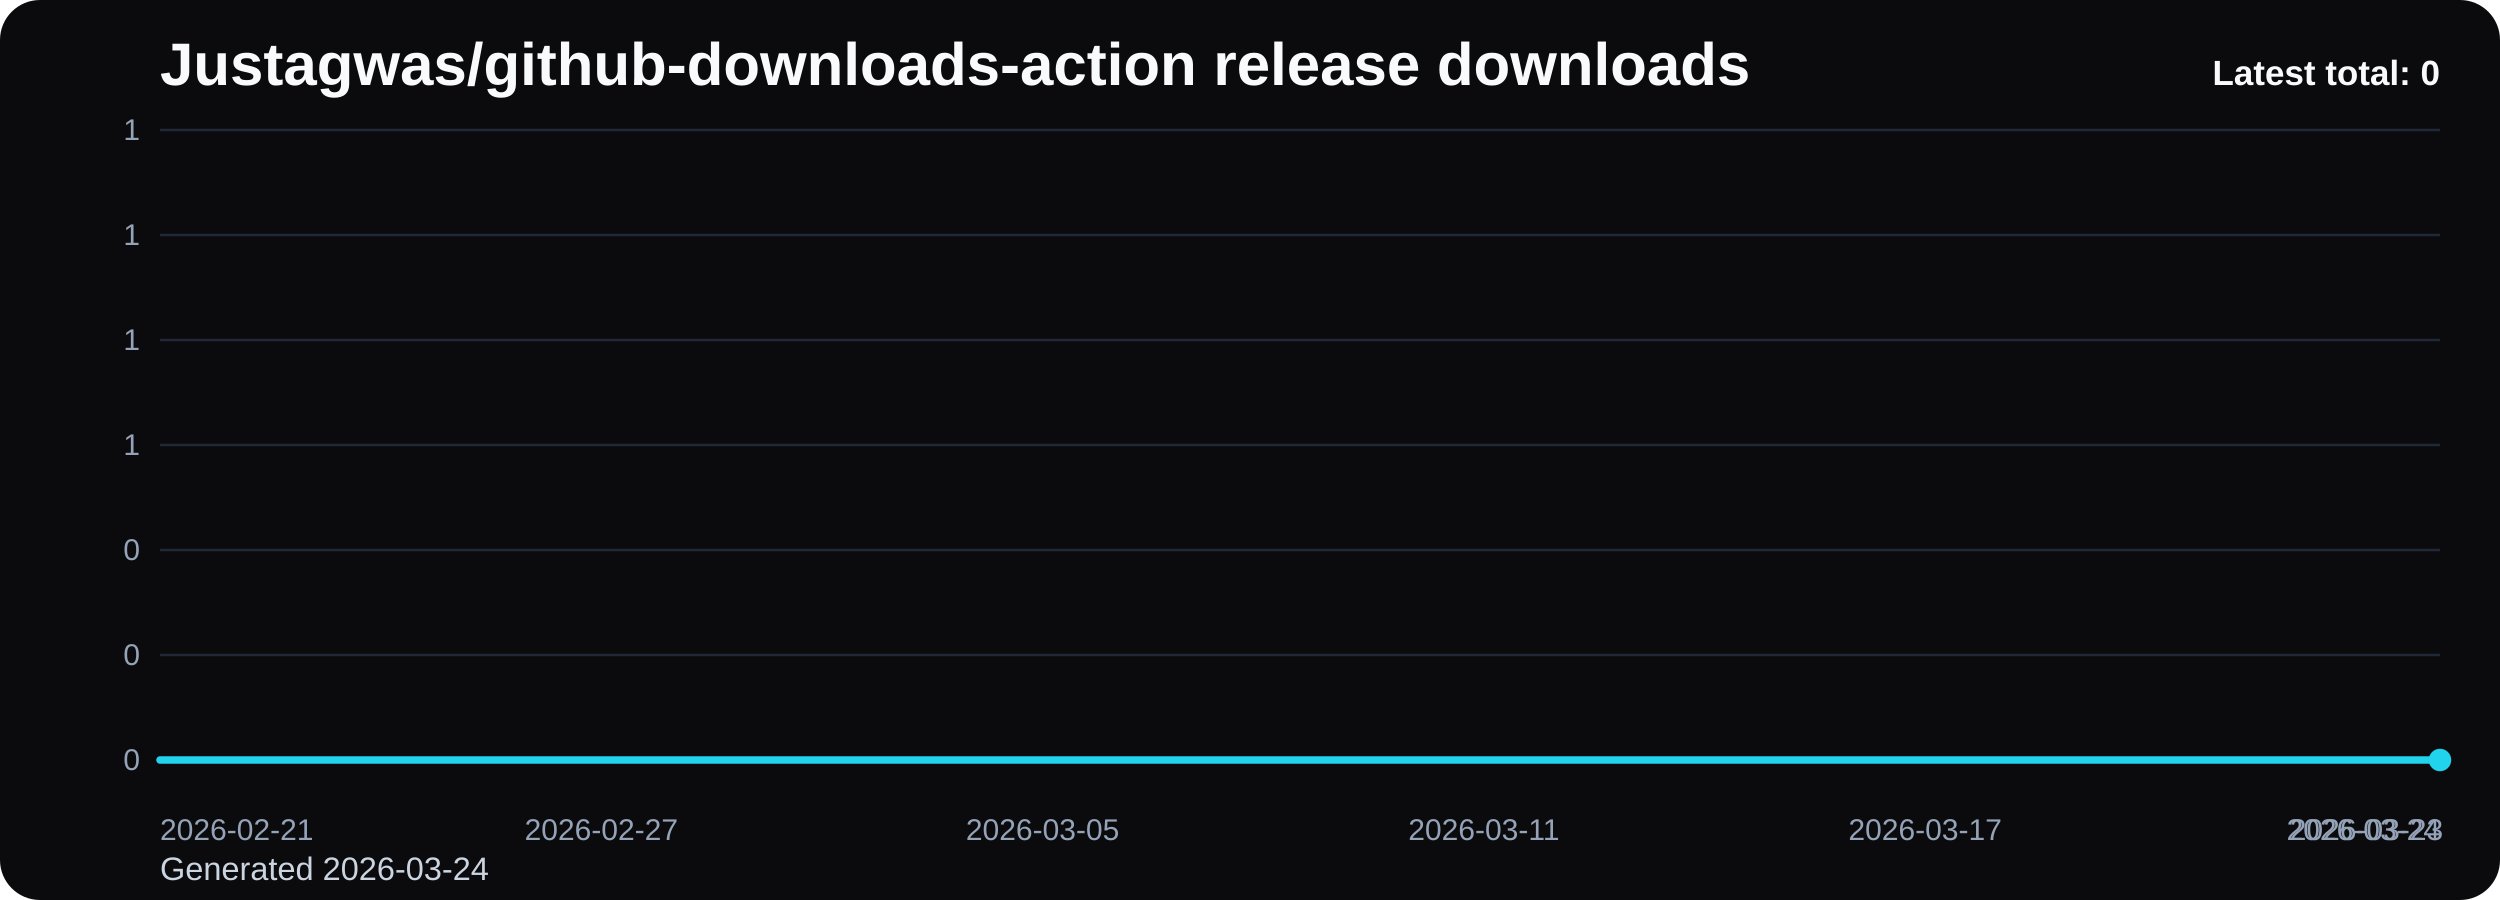
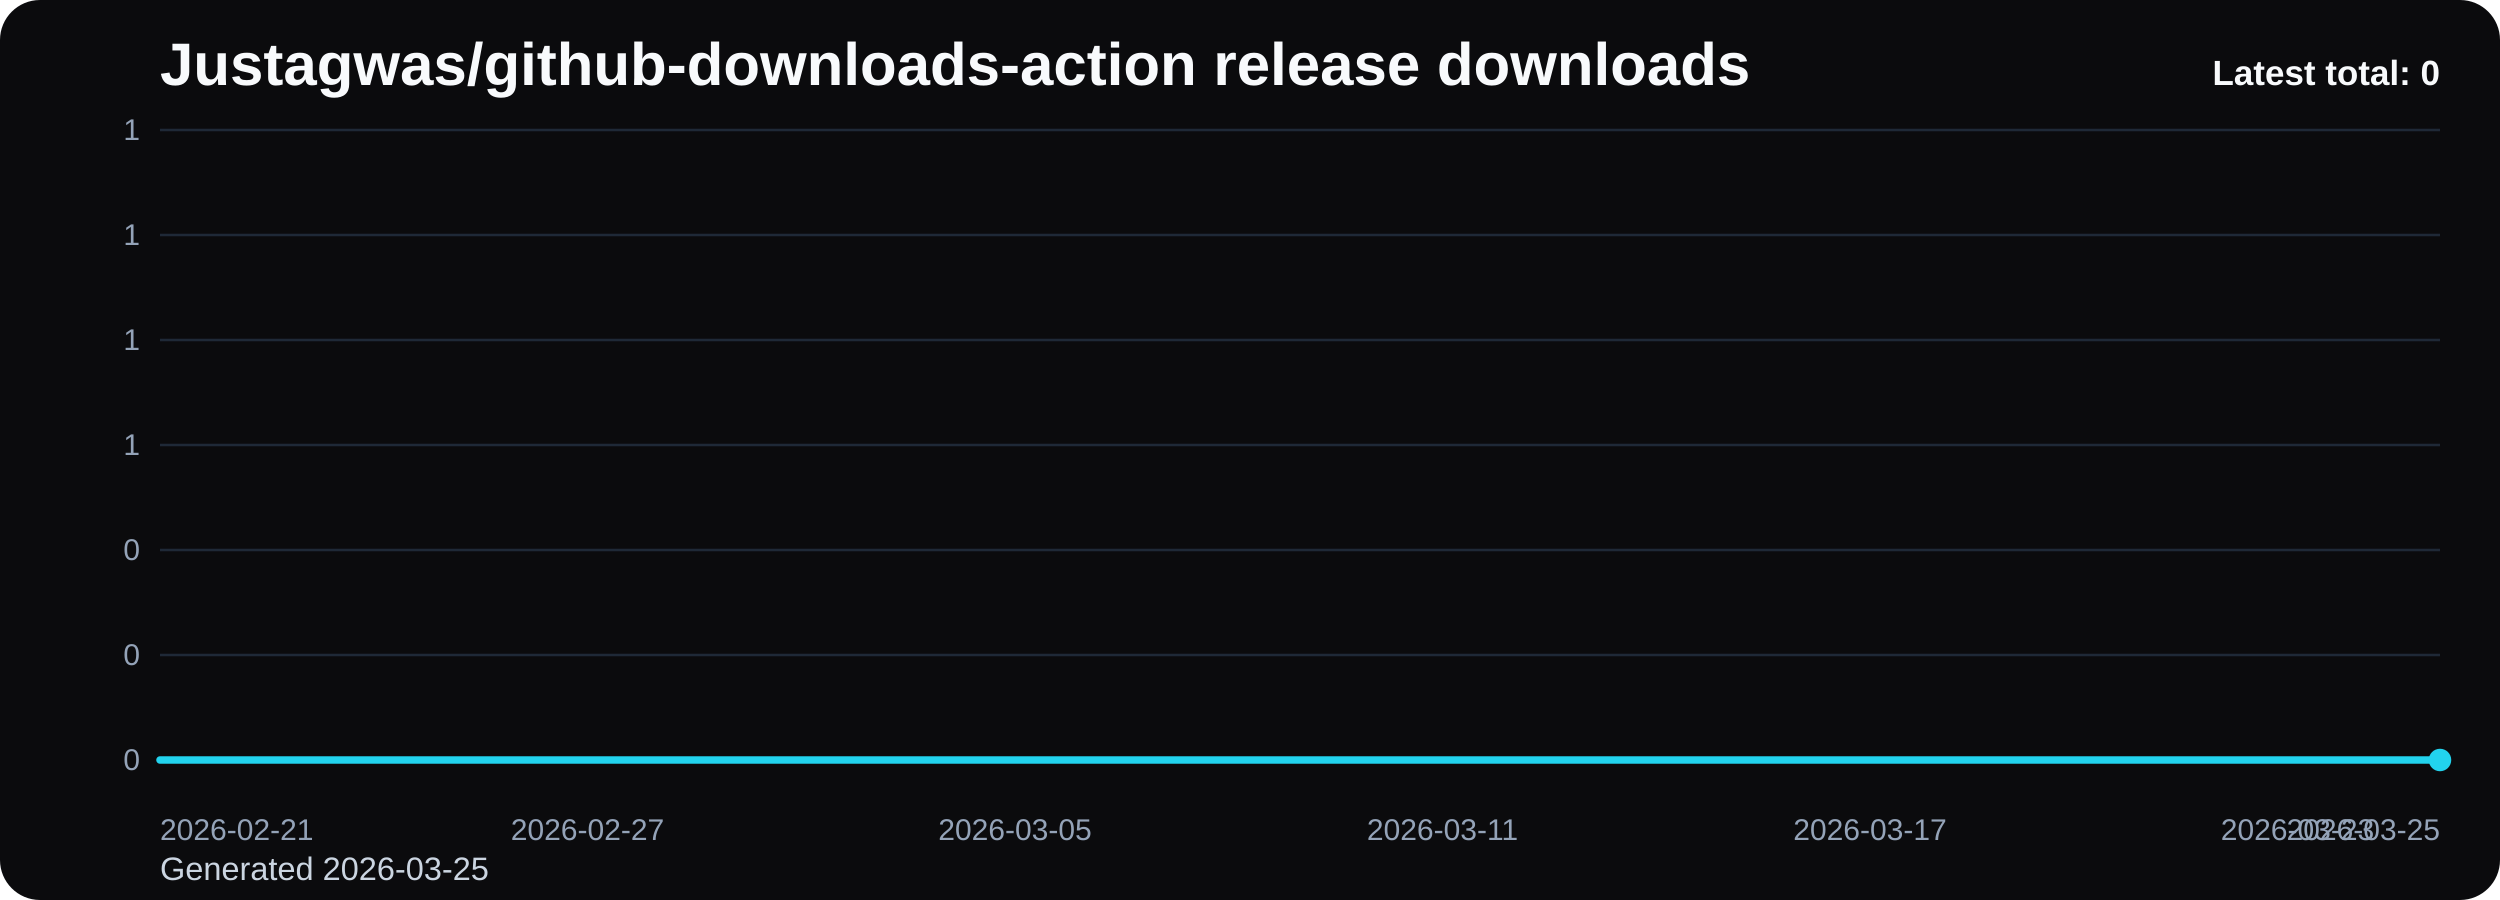
<svg xmlns="http://www.w3.org/2000/svg" viewBox="0 0 1000 360" role="img" aria-label="Justagwas/github-downloads-action release downloads chart">
  <defs>
    <linearGradient id="fill-total-trend-black" x1="0" y1="0" x2="0" y2="1">
      <stop offset="0%" stop-color="#22d3ee" stop-opacity="0.32" />
      <stop offset="100%" stop-color="#22d3ee" stop-opacity="0.05" />
    </linearGradient>
    <style>
      .bg { fill: #0b0b0d; }
      .title { font: 700 24px Arial, sans-serif; fill: #f8fafc; }
      .sub { font: 400 13px Arial, sans-serif; fill: #cbd5e1; }
      .grid { stroke: #1f2937; stroke-width: 1; }
      .axis { font: 400 12px Arial, sans-serif; fill: #94a3b8; }
      .line { fill: none; stroke: #22d3ee; stroke-width: 3; stroke-linecap: round; stroke-linejoin: round; }
      .dot { fill: #22d3ee; }
      .value { font: 600 11px Arial, sans-serif; fill: #cbd5e1; }
      .latest { font: 700 14px Arial, sans-serif; fill: #f8fafc; }
    </style>
  </defs>
  <rect class="bg" x="0" y="0" width="1000" height="360" rx="16" />
  <text class="title" x="64" y="34">Justagwas/github-downloads-action release downloads</text>
-   <text class="sub" x="64" y="352">Generated 2026-03-24</text>
+   <text class="sub" x="64" y="352">Generated 2026-03-25</text>
  <line x1="64" y1="52.00" x2="976" y2="52.00" class="grid" />
  <text x="56" y="56.00" text-anchor="end" class="axis">1</text>
  <line x1="64" y1="94.00" x2="976" y2="94.00" class="grid" />
  <text x="56" y="98.00" text-anchor="end" class="axis">1</text>
  <line x1="64" y1="136.00" x2="976" y2="136.00" class="grid" />
  <text x="56" y="140.00" text-anchor="end" class="axis">1</text>
  <line x1="64" y1="178.00" x2="976" y2="178.00" class="grid" />
  <text x="56" y="182.00" text-anchor="end" class="axis">1</text>
  <line x1="64" y1="220.00" x2="976" y2="220.00" class="grid" />
  <text x="56" y="224.00" text-anchor="end" class="axis">0</text>
  <line x1="64" y1="262.00" x2="976" y2="262.00" class="grid" />
  <text x="56" y="266.00" text-anchor="end" class="axis">0</text>
  <line x1="64" y1="304.00" x2="976" y2="304.00" class="grid" />
  <text x="56" y="308.00" text-anchor="end" class="axis">0</text>
-   <path d="M 64.00 304 L 64.00 304.00 L 93.42 304.00 L 122.84 304.00 L 152.26 304.00 L 181.68 304.00 L 211.10 304.00 L 240.52 304.00 L 269.94 304.00 L 299.35 304.00 L 328.77 304.00 L 358.19 304.00 L 387.61 304.00 L 417.03 304.00 L 446.45 304.00 L 475.87 304.00 L 505.29 304.00 L 534.71 304.00 L 564.13 304.00 L 593.55 304.00 L 622.97 304.00 L 652.39 304.00 L 681.81 304.00 L 711.23 304.00 L 740.65 304.00 L 770.06 304.00 L 799.48 304.00 L 828.90 304.00 L 858.32 304.00 L 887.74 304.00 L 917.16 304.00 L 946.58 304.00 L 976.00 304.00 L 976.00 304 Z" fill="url(#fill-total-trend-black)" />
-   <polyline class="line" points="64.00,304.00 93.42,304.00 122.84,304.00 152.26,304.00 181.68,304.00 211.10,304.00 240.52,304.00 269.94,304.00 299.35,304.00 328.77,304.00 358.19,304.00 387.61,304.00 417.03,304.00 446.45,304.00 475.87,304.00 505.29,304.00 534.71,304.00 564.13,304.00 593.55,304.00 622.97,304.00 652.39,304.00 681.81,304.00 711.23,304.00 740.65,304.00 770.06,304.00 799.48,304.00 828.90,304.00 858.32,304.00 887.74,304.00 917.16,304.00 946.58,304.00 976.00,304.00" />
+   <path d="M 64.00 304 L 64.00 304.00 L 92.50 304.00 L 121.00 304.00 L 149.50 304.00 L 178.00 304.00 L 206.50 304.00 L 235.00 304.00 L 263.50 304.00 L 292.00 304.00 L 320.50 304.00 L 349.00 304.00 L 377.50 304.00 L 406.00 304.00 L 434.50 304.00 L 463.00 304.00 L 491.50 304.00 L 520.00 304.00 L 548.50 304.00 L 577.00 304.00 L 605.50 304.00 L 634.00 304.00 L 662.50 304.00 L 691.00 304.00 L 719.50 304.00 L 748.00 304.00 L 776.50 304.00 L 805.00 304.00 L 833.50 304.00 L 862.00 304.00 L 890.50 304.00 L 919.00 304.00 L 947.50 304.00 L 976.00 304.00 L 976.00 304 Z" fill="url(#fill-total-trend-black)" />
+   <polyline class="line" points="64.00,304.00 92.50,304.00 121.00,304.00 149.50,304.00 178.00,304.00 206.50,304.00 235.00,304.00 263.50,304.00 292.00,304.00 320.50,304.00 349.00,304.00 377.50,304.00 406.00,304.00 434.50,304.00 463.00,304.00 491.50,304.00 520.00,304.00 548.50,304.00 577.00,304.00 605.50,304.00 634.00,304.00 662.50,304.00 691.00,304.00 719.50,304.00 748.00,304.00 776.50,304.00 805.00,304.00 833.50,304.00 862.00,304.00 890.50,304.00 919.00,304.00 947.50,304.00 976.00,304.00" />
  <circle class="dot" cx="976.00" cy="304.00" r="4.5" />
  <text class="axis" x="64.00" y="336" text-anchor="start">2026-02-21</text>
-   <text class="axis" x="240.52" y="336" text-anchor="middle">2026-02-27</text>
-   <text class="axis" x="417.03" y="336" text-anchor="middle">2026-03-05</text>
-   <text class="axis" x="593.55" y="336" text-anchor="middle">2026-03-11</text>
-   <text class="axis" x="770.06" y="336" text-anchor="middle">2026-03-17</text>
-   <text class="axis" x="946.58" y="336" text-anchor="middle">2026-03-23</text>
-   <text class="axis" x="976.00" y="336" text-anchor="end">2026-03-24</text>
+   <text class="axis" x="235.00" y="336" text-anchor="middle">2026-02-27</text>
+   <text class="axis" x="406.00" y="336" text-anchor="middle">2026-03-05</text>
+   <text class="axis" x="577.00" y="336" text-anchor="middle">2026-03-11</text>
+   <text class="axis" x="748.00" y="336" text-anchor="middle">2026-03-17</text>
+   <text class="axis" x="919.00" y="336" text-anchor="middle">2026-03-23</text>
+   <text class="axis" x="976.00" y="336" text-anchor="end">2026-03-25</text>
  <text class="latest" x="976" y="34" text-anchor="end">Latest total: 0</text>
</svg>
